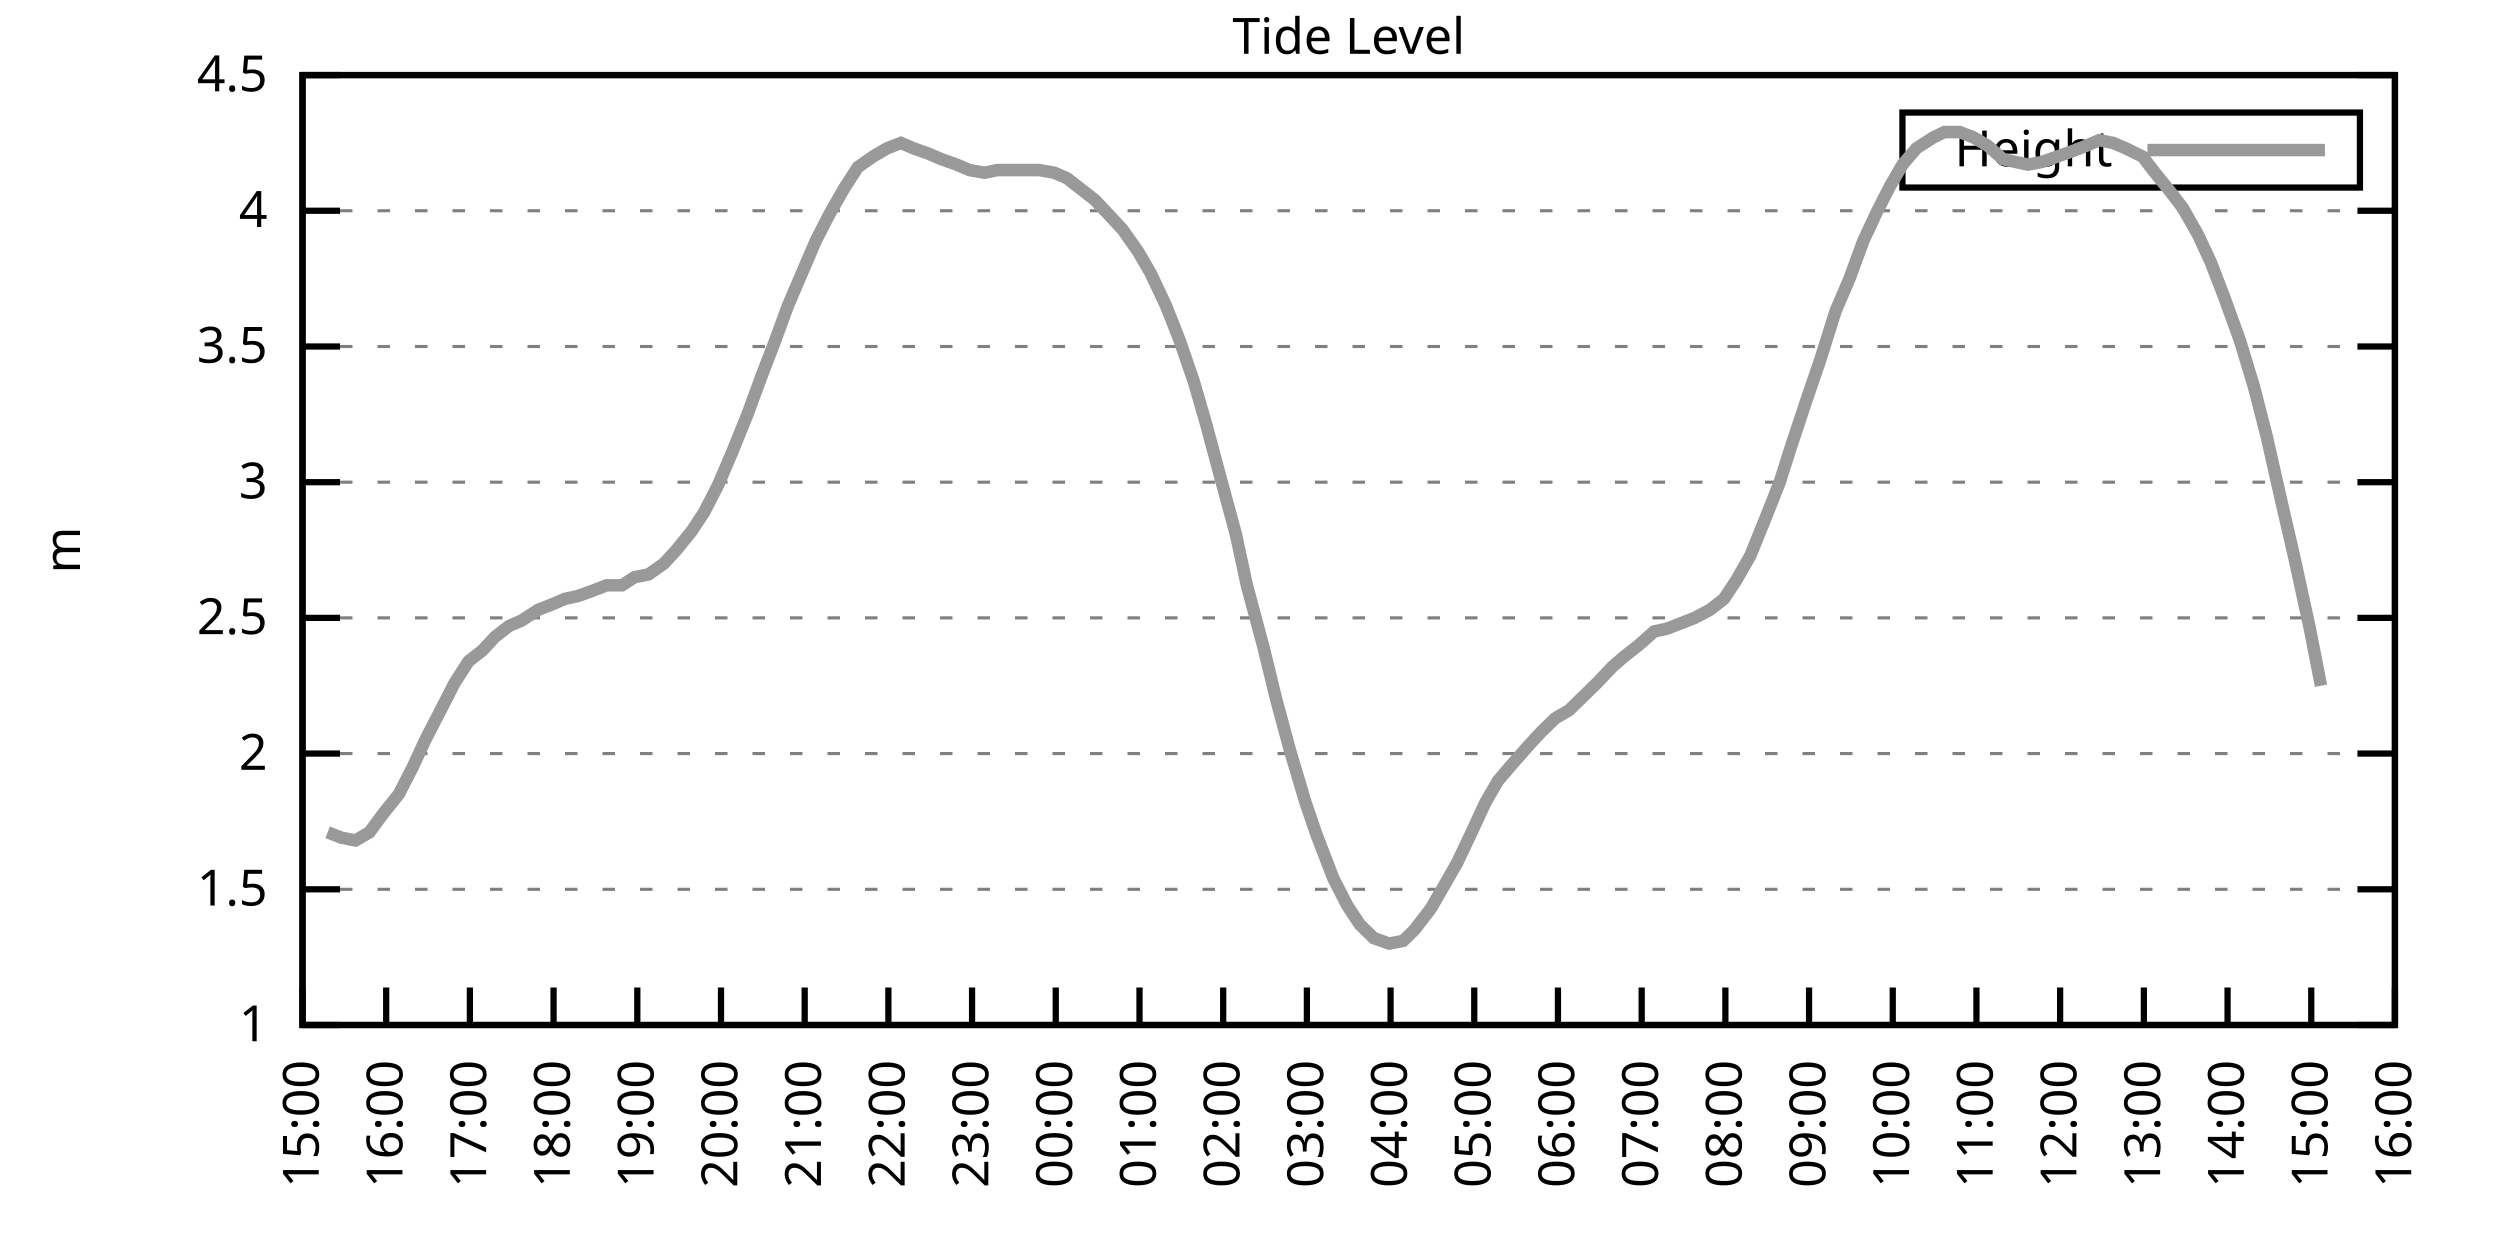
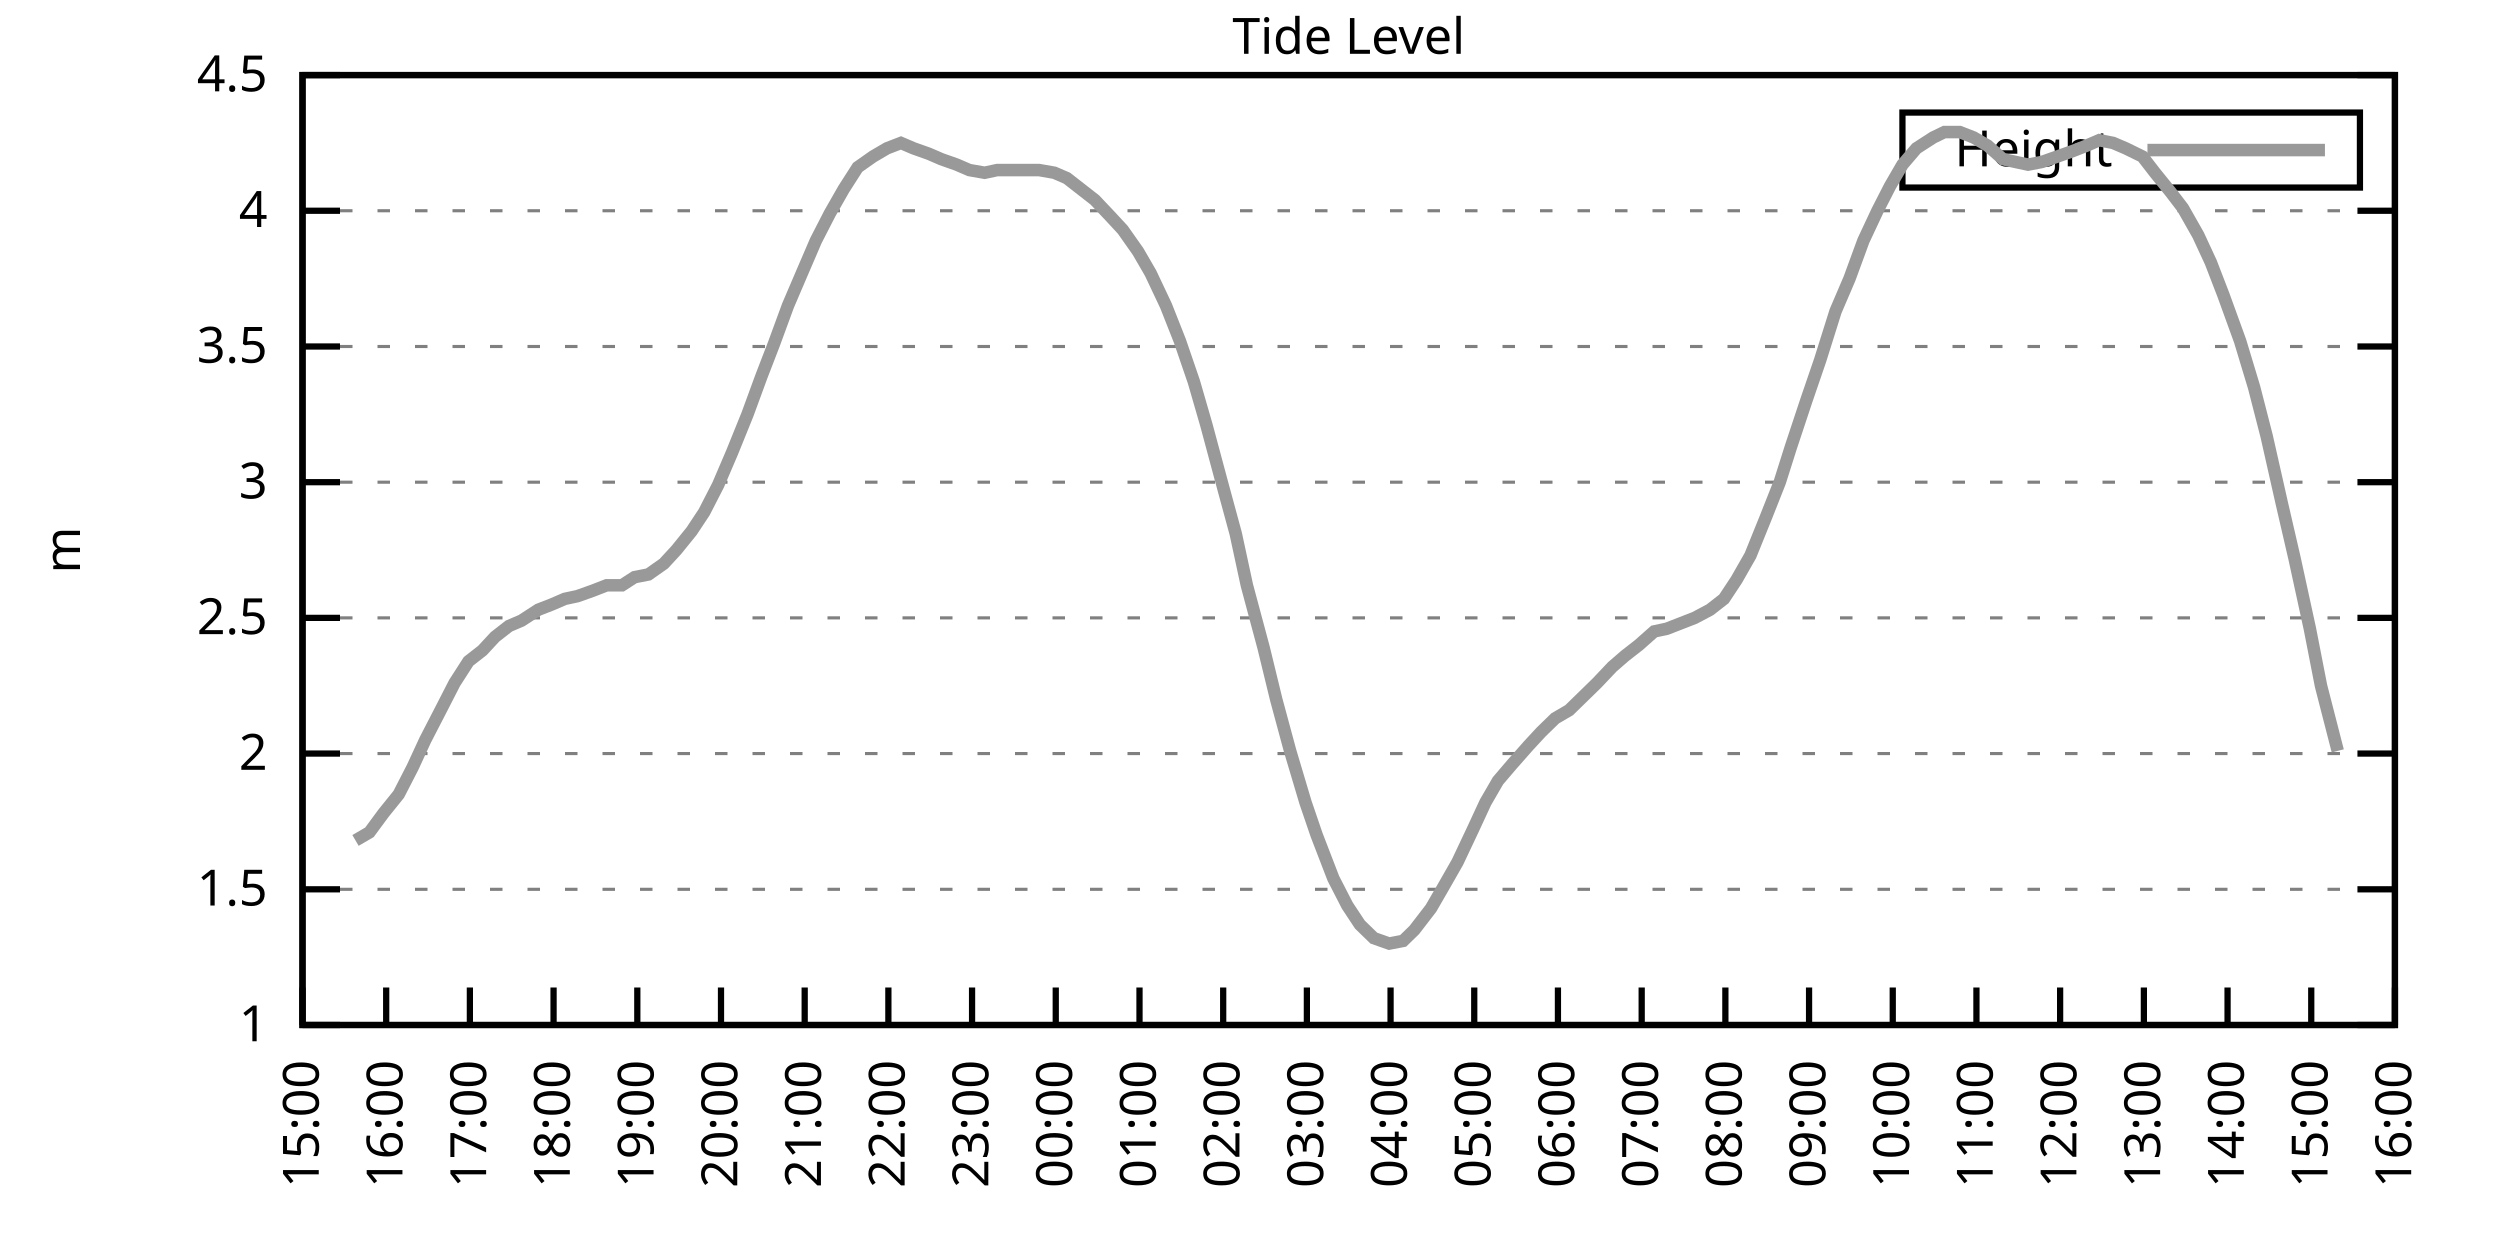
<svg xmlns="http://www.w3.org/2000/svg" xmlns:xlink="http://www.w3.org/1999/xlink" width="400" height="200" viewBox="0 0 400 200">
  <g id="gnuplot_canvas">
    <rect x="0" y="0" width="400" height="200" fill="none" />
    <defs>
      <circle id="gpDot" r="0.5" stroke-width="0.5" stroke="currentColor" />
      <path id="gpPt0" stroke-width="0.333" stroke="currentColor" d="M-1,0 h2 M0,-1 v2" />
      <path id="gpPt1" stroke-width="0.333" stroke="currentColor" d="M-1,-1 L1,1 M1,-1 L-1,1" />
      <path id="gpPt2" stroke-width="0.333" stroke="currentColor" d="M-1,0 L1,0 M0,-1 L0,1 M-1,-1 L1,1 M-1,1 L1,-1" />
      <rect id="gpPt3" stroke-width="0.333" stroke="currentColor" x="-1" y="-1" width="2" height="2" />
      <rect id="gpPt4" stroke-width="0.333" stroke="currentColor" fill="currentColor" x="-1" y="-1" width="2" height="2" />
      <circle id="gpPt5" stroke-width="0.333" stroke="currentColor" cx="0" cy="0" r="1" />
      <use xlink:href="#gpPt5" id="gpPt6" fill="currentColor" stroke="none" />
      <path id="gpPt7" stroke-width="0.333" stroke="currentColor" d="M0,-1.33 L-1.33,0.67 L1.33,0.67 z" />
      <use xlink:href="#gpPt7" id="gpPt8" fill="currentColor" stroke="none" />
      <use xlink:href="#gpPt7" id="gpPt9" stroke="currentColor" transform="rotate(180)" />
      <use xlink:href="#gpPt9" id="gpPt10" fill="currentColor" stroke="none" />
      <use xlink:href="#gpPt3" id="gpPt11" stroke="currentColor" transform="rotate(45)" />
      <use xlink:href="#gpPt11" id="gpPt12" fill="currentColor" stroke="none" />
      <path id="gpPt13" stroke-width="0.333" stroke="currentColor" d="M0,1.330 L1.265,0.411 L0.782,-1.067 L-0.782,-1.076 L-1.265,0.411 z" />
      <use xlink:href="#gpPt13" id="gpPt14" fill="currentColor" stroke="none" />
      <filter id="textbox" filterUnits="objectBoundingBox" x="0" y="0" height="1" width="1">
        <feFlood flood-color="white" flood-opacity="1" result="bgnd" />
        <feComposite in="SourceGraphic" in2="bgnd" operator="atop" />
      </filter>
      <filter id="greybox" filterUnits="objectBoundingBox" x="0" y="0" height="1" width="1">
        <feFlood flood-color="lightgrey" flood-opacity="1" result="grey" />
        <feComposite in="SourceGraphic" in2="grey" operator="atop" />
      </filter>
    </defs>
    <g fill="none" color="white" stroke="currentColor" stroke-width="1.00" stroke-linecap="butt" stroke-linejoin="miter">
</g>
    <g fill="none" color="black" stroke="currentColor" stroke-width="1.00" stroke-linecap="butt" stroke-linejoin="miter">
      <g stroke="none" shape-rendering="crispEdges">
        <polygon fill="rgb(255, 255, 255)" points="48.40,164.00 383.18,164.00 383.18,12.02 48.40,12.02 " />
      </g>
    </g>
    <g fill="none" color="black" stroke="currentColor" stroke-width="1.00" stroke-linecap="butt" stroke-linejoin="miter">
</g>
    <g fill="none" color="black" stroke="black" stroke-width="0.50" stroke-linecap="butt" stroke-linejoin="miter">
</g>
    <g fill="none" color="gray" stroke="currentColor" stroke-width="0.50" stroke-linecap="butt" stroke-linejoin="miter">
      <path stroke="gray" stroke-dasharray="2,4" class="gridline" d="M48.40,164.00 L383.19,164.00  " />
    </g>
    <g fill="none" color="gray" stroke="gray" stroke-width="1.00" stroke-linecap="butt" stroke-linejoin="miter">
</g>
    <g fill="none" color="black" stroke="currentColor" stroke-width="1.00" stroke-linecap="butt" stroke-linejoin="miter">
      <path stroke="black" d="M48.40,164.00 L54.40,164.00 M383.19,164.00 L377.19,164.00  " />
      <g transform="translate(42.80,166.60)" stroke="none" fill="black" font-family="Sans" font-size="8.00" text-anchor="end">
        <text>
          <tspan font-family="Sans"> 1</tspan>
        </text>
      </g>
    </g>
    <g fill="none" color="black" stroke="currentColor" stroke-width="1.00" stroke-linecap="butt" stroke-linejoin="miter">
</g>
    <g fill="none" color="black" stroke="black" stroke-width="0.50" stroke-linecap="butt" stroke-linejoin="miter">
</g>
    <g fill="none" color="gray" stroke="currentColor" stroke-width="0.50" stroke-linecap="butt" stroke-linejoin="miter">
      <path stroke="gray" stroke-dasharray="2,4" class="gridline" d="M48.40,142.29 L383.19,142.29  " />
    </g>
    <g fill="none" color="gray" stroke="gray" stroke-width="1.00" stroke-linecap="butt" stroke-linejoin="miter">
</g>
    <g fill="none" color="black" stroke="currentColor" stroke-width="1.00" stroke-linecap="butt" stroke-linejoin="miter">
      <path stroke="black" d="M48.40,142.29 L54.40,142.29 M383.19,142.29 L377.19,142.29  " />
      <g transform="translate(42.80,144.89)" stroke="none" fill="black" font-family="Sans" font-size="8.00" text-anchor="end">
        <text>
          <tspan font-family="Sans"> 1.5</tspan>
        </text>
      </g>
    </g>
    <g fill="none" color="black" stroke="currentColor" stroke-width="1.00" stroke-linecap="butt" stroke-linejoin="miter">
</g>
    <g fill="none" color="black" stroke="black" stroke-width="0.50" stroke-linecap="butt" stroke-linejoin="miter">
</g>
    <g fill="none" color="gray" stroke="currentColor" stroke-width="0.50" stroke-linecap="butt" stroke-linejoin="miter">
      <path stroke="gray" stroke-dasharray="2,4" class="gridline" d="M48.40,120.57 L383.19,120.57  " />
    </g>
    <g fill="none" color="gray" stroke="gray" stroke-width="1.00" stroke-linecap="butt" stroke-linejoin="miter">
</g>
    <g fill="none" color="black" stroke="currentColor" stroke-width="1.00" stroke-linecap="butt" stroke-linejoin="miter">
      <path stroke="black" d="M48.40,120.57 L54.40,120.57 M383.19,120.57 L377.19,120.57  " />
      <g transform="translate(42.80,123.17)" stroke="none" fill="black" font-family="Sans" font-size="8.00" text-anchor="end">
        <text>
          <tspan font-family="Sans"> 2</tspan>
        </text>
      </g>
    </g>
    <g fill="none" color="black" stroke="currentColor" stroke-width="1.00" stroke-linecap="butt" stroke-linejoin="miter">
</g>
    <g fill="none" color="black" stroke="black" stroke-width="0.50" stroke-linecap="butt" stroke-linejoin="miter">
</g>
    <g fill="none" color="gray" stroke="currentColor" stroke-width="0.50" stroke-linecap="butt" stroke-linejoin="miter">
      <path stroke="gray" stroke-dasharray="2,4" class="gridline" d="M48.40,98.86 L383.19,98.86  " />
    </g>
    <g fill="none" color="gray" stroke="gray" stroke-width="1.00" stroke-linecap="butt" stroke-linejoin="miter">
</g>
    <g fill="none" color="black" stroke="currentColor" stroke-width="1.00" stroke-linecap="butt" stroke-linejoin="miter">
      <path stroke="black" d="M48.40,98.86 L54.40,98.86 M383.19,98.86 L377.19,98.86  " />
      <g transform="translate(42.80,101.46)" stroke="none" fill="black" font-family="Sans" font-size="8.00" text-anchor="end">
        <text>
          <tspan font-family="Sans"> 2.5</tspan>
        </text>
      </g>
    </g>
    <g fill="none" color="black" stroke="currentColor" stroke-width="1.00" stroke-linecap="butt" stroke-linejoin="miter">
</g>
    <g fill="none" color="black" stroke="black" stroke-width="0.50" stroke-linecap="butt" stroke-linejoin="miter">
</g>
    <g fill="none" color="gray" stroke="currentColor" stroke-width="0.50" stroke-linecap="butt" stroke-linejoin="miter">
      <path stroke="gray" stroke-dasharray="2,4" class="gridline" d="M48.40,77.15 L383.19,77.15  " />
    </g>
    <g fill="none" color="gray" stroke="gray" stroke-width="1.00" stroke-linecap="butt" stroke-linejoin="miter">
</g>
    <g fill="none" color="black" stroke="currentColor" stroke-width="1.00" stroke-linecap="butt" stroke-linejoin="miter">
      <path stroke="black" d="M48.40,77.15 L54.40,77.15 M383.19,77.15 L377.19,77.15  " />
      <g transform="translate(42.80,79.75)" stroke="none" fill="black" font-family="Sans" font-size="8.00" text-anchor="end">
        <text>
          <tspan font-family="Sans"> 3</tspan>
        </text>
      </g>
    </g>
    <g fill="none" color="black" stroke="currentColor" stroke-width="1.00" stroke-linecap="butt" stroke-linejoin="miter">
</g>
    <g fill="none" color="black" stroke="black" stroke-width="0.50" stroke-linecap="butt" stroke-linejoin="miter">
</g>
    <g fill="none" color="gray" stroke="currentColor" stroke-width="0.50" stroke-linecap="butt" stroke-linejoin="miter">
      <path stroke="gray" stroke-dasharray="2,4" class="gridline" d="M48.40,55.44 L383.19,55.44  " />
    </g>
    <g fill="none" color="gray" stroke="gray" stroke-width="1.00" stroke-linecap="butt" stroke-linejoin="miter">
</g>
    <g fill="none" color="black" stroke="currentColor" stroke-width="1.00" stroke-linecap="butt" stroke-linejoin="miter">
      <path stroke="black" d="M48.40,55.44 L54.40,55.44 M383.19,55.44 L377.19,55.44  " />
      <g transform="translate(42.80,58.04)" stroke="none" fill="black" font-family="Sans" font-size="8.00" text-anchor="end">
        <text>
          <tspan font-family="Sans"> 3.5</tspan>
        </text>
      </g>
    </g>
    <g fill="none" color="black" stroke="currentColor" stroke-width="1.00" stroke-linecap="butt" stroke-linejoin="miter">
</g>
    <g fill="none" color="black" stroke="black" stroke-width="0.50" stroke-linecap="butt" stroke-linejoin="miter">
</g>
    <g fill="none" color="gray" stroke="currentColor" stroke-width="0.50" stroke-linecap="butt" stroke-linejoin="miter">
      <path stroke="gray" stroke-dasharray="2,4" class="gridline" d="M48.40,33.72 L383.19,33.72  " />
    </g>
    <g fill="none" color="gray" stroke="gray" stroke-width="1.00" stroke-linecap="butt" stroke-linejoin="miter">
</g>
    <g fill="none" color="black" stroke="currentColor" stroke-width="1.00" stroke-linecap="butt" stroke-linejoin="miter">
      <path stroke="black" d="M48.40,33.72 L54.40,33.72 M383.19,33.72 L377.19,33.72  " />
      <g transform="translate(42.80,36.32)" stroke="none" fill="black" font-family="Sans" font-size="8.00" text-anchor="end">
        <text>
          <tspan font-family="Sans"> 4</tspan>
        </text>
      </g>
    </g>
    <g fill="none" color="black" stroke="currentColor" stroke-width="1.00" stroke-linecap="butt" stroke-linejoin="miter">
</g>
    <g fill="none" color="black" stroke="black" stroke-width="0.50" stroke-linecap="butt" stroke-linejoin="miter">
</g>
    <g fill="none" color="gray" stroke="currentColor" stroke-width="0.50" stroke-linecap="butt" stroke-linejoin="miter">
      <path stroke="gray" stroke-dasharray="2,4" class="gridline" d="M48.40,12.01 L383.19,12.01  " />
    </g>
    <g fill="none" color="gray" stroke="gray" stroke-width="1.00" stroke-linecap="butt" stroke-linejoin="miter">
</g>
    <g fill="none" color="black" stroke="currentColor" stroke-width="1.00" stroke-linecap="butt" stroke-linejoin="miter">
      <path stroke="black" d="M48.40,12.01 L54.40,12.01 M383.19,12.01 L377.19,12.01  " />
      <g transform="translate(42.80,14.61)" stroke="none" fill="black" font-family="Sans" font-size="8.00" text-anchor="end">
        <text>
          <tspan font-family="Sans"> 4.5</tspan>
        </text>
      </g>
    </g>
    <g fill="none" color="black" stroke="currentColor" stroke-width="1.00" stroke-linecap="butt" stroke-linejoin="miter">
      <path stroke="black" d="M48.40,164.00 L48.40,158.00  " />
      <g transform="translate(51.00,169.60) rotate(270.00)" stroke="none" fill="black" font-family="Sans" font-size="8.00" text-anchor="end">
        <text>
          <tspan font-family="Sans">15:00</tspan>
        </text>
      </g>
    </g>
    <g fill="none" color="black" stroke="currentColor" stroke-width="1.00" stroke-linecap="butt" stroke-linejoin="miter">
      <path stroke="black" d="M61.79,164.00 L61.79,158.00  " />
      <g transform="translate(64.39,169.60) rotate(270.00)" stroke="none" fill="black" font-family="Sans" font-size="8.00" text-anchor="end">
        <text>
          <tspan font-family="Sans">16:00</tspan>
        </text>
      </g>
    </g>
    <g fill="none" color="black" stroke="currentColor" stroke-width="1.00" stroke-linecap="butt" stroke-linejoin="miter">
      <path stroke="black" d="M75.18,164.00 L75.18,158.00  " />
      <g transform="translate(77.78,169.60) rotate(270.00)" stroke="none" fill="black" font-family="Sans" font-size="8.00" text-anchor="end">
        <text>
          <tspan font-family="Sans">17:00</tspan>
        </text>
      </g>
    </g>
    <g fill="none" color="black" stroke="currentColor" stroke-width="1.00" stroke-linecap="butt" stroke-linejoin="miter">
      <path stroke="black" d="M88.57,164.00 L88.57,158.00  " />
      <g transform="translate(91.17,169.60) rotate(270.00)" stroke="none" fill="black" font-family="Sans" font-size="8.00" text-anchor="end">
        <text>
          <tspan font-family="Sans">18:00</tspan>
        </text>
      </g>
    </g>
    <g fill="none" color="black" stroke="currentColor" stroke-width="1.00" stroke-linecap="butt" stroke-linejoin="miter">
      <path stroke="black" d="M101.97,164.00 L101.97,158.00  " />
      <g transform="translate(104.57,169.60) rotate(270.00)" stroke="none" fill="black" font-family="Sans" font-size="8.00" text-anchor="end">
        <text>
          <tspan font-family="Sans">19:00</tspan>
        </text>
      </g>
    </g>
    <g fill="none" color="black" stroke="currentColor" stroke-width="1.00" stroke-linecap="butt" stroke-linejoin="miter">
      <path stroke="black" d="M115.36,164.00 L115.36,158.00  " />
      <g transform="translate(117.96,169.60) rotate(270.00)" stroke="none" fill="black" font-family="Sans" font-size="8.00" text-anchor="end">
        <text>
          <tspan font-family="Sans">20:00</tspan>
        </text>
      </g>
    </g>
    <g fill="none" color="black" stroke="currentColor" stroke-width="1.00" stroke-linecap="butt" stroke-linejoin="miter">
      <path stroke="black" d="M128.75,164.00 L128.75,158.00  " />
      <g transform="translate(131.35,169.60) rotate(270.00)" stroke="none" fill="black" font-family="Sans" font-size="8.00" text-anchor="end">
        <text>
          <tspan font-family="Sans">21:00</tspan>
        </text>
      </g>
    </g>
    <g fill="none" color="black" stroke="currentColor" stroke-width="1.00" stroke-linecap="butt" stroke-linejoin="miter">
      <path stroke="black" d="M142.14,164.00 L142.14,158.00  " />
      <g transform="translate(144.74,169.60) rotate(270.00)" stroke="none" fill="black" font-family="Sans" font-size="8.00" text-anchor="end">
        <text>
          <tspan font-family="Sans">22:00</tspan>
        </text>
      </g>
    </g>
    <g fill="none" color="black" stroke="currentColor" stroke-width="1.00" stroke-linecap="butt" stroke-linejoin="miter">
      <path stroke="black" d="M155.53,164.00 L155.53,158.00  " />
      <g transform="translate(158.13,169.60) rotate(270.00)" stroke="none" fill="black" font-family="Sans" font-size="8.00" text-anchor="end">
        <text>
          <tspan font-family="Sans">23:00</tspan>
        </text>
      </g>
    </g>
    <g fill="none" color="black" stroke="currentColor" stroke-width="1.00" stroke-linecap="butt" stroke-linejoin="miter">
      <path stroke="black" d="M168.92,164.00 L168.92,158.00  " />
      <g transform="translate(171.52,169.60) rotate(270.00)" stroke="none" fill="black" font-family="Sans" font-size="8.00" text-anchor="end">
        <text>
          <tspan font-family="Sans">00:00</tspan>
        </text>
      </g>
    </g>
    <g fill="none" color="black" stroke="currentColor" stroke-width="1.00" stroke-linecap="butt" stroke-linejoin="miter">
      <path stroke="black" d="M182.32,164.00 L182.32,158.00  " />
      <g transform="translate(184.92,169.60) rotate(270.00)" stroke="none" fill="black" font-family="Sans" font-size="8.00" text-anchor="end">
        <text>
          <tspan font-family="Sans">01:00</tspan>
        </text>
      </g>
    </g>
    <g fill="none" color="black" stroke="currentColor" stroke-width="1.00" stroke-linecap="butt" stroke-linejoin="miter">
      <path stroke="black" d="M195.71,164.00 L195.71,158.00  " />
      <g transform="translate(198.31,169.60) rotate(270.00)" stroke="none" fill="black" font-family="Sans" font-size="8.00" text-anchor="end">
        <text>
          <tspan font-family="Sans">02:00</tspan>
        </text>
      </g>
    </g>
    <g fill="none" color="black" stroke="currentColor" stroke-width="1.00" stroke-linecap="butt" stroke-linejoin="miter">
      <path stroke="black" d="M209.10,164.00 L209.10,158.00  " />
      <g transform="translate(211.70,169.60) rotate(270.00)" stroke="none" fill="black" font-family="Sans" font-size="8.00" text-anchor="end">
        <text>
          <tspan font-family="Sans">03:00</tspan>
        </text>
      </g>
    </g>
    <g fill="none" color="black" stroke="currentColor" stroke-width="1.00" stroke-linecap="butt" stroke-linejoin="miter">
      <path stroke="black" d="M222.49,164.00 L222.49,158.00  " />
      <g transform="translate(225.09,169.60) rotate(270.00)" stroke="none" fill="black" font-family="Sans" font-size="8.00" text-anchor="end">
        <text>
          <tspan font-family="Sans">04:00</tspan>
        </text>
      </g>
    </g>
    <g fill="none" color="black" stroke="currentColor" stroke-width="1.00" stroke-linecap="butt" stroke-linejoin="miter">
      <path stroke="black" d="M235.88,164.00 L235.88,158.00  " />
      <g transform="translate(238.48,169.60) rotate(270.00)" stroke="none" fill="black" font-family="Sans" font-size="8.00" text-anchor="end">
        <text>
          <tspan font-family="Sans">05:00</tspan>
        </text>
      </g>
    </g>
    <g fill="none" color="black" stroke="currentColor" stroke-width="1.00" stroke-linecap="butt" stroke-linejoin="miter">
      <path stroke="black" d="M249.27,164.00 L249.27,158.00  " />
      <g transform="translate(251.87,169.60) rotate(270.00)" stroke="none" fill="black" font-family="Sans" font-size="8.00" text-anchor="end">
        <text>
          <tspan font-family="Sans">06:00</tspan>
        </text>
      </g>
    </g>
    <g fill="none" color="black" stroke="currentColor" stroke-width="1.00" stroke-linecap="butt" stroke-linejoin="miter">
      <path stroke="black" d="M262.67,164.00 L262.67,158.00  " />
      <g transform="translate(265.27,169.60) rotate(270.00)" stroke="none" fill="black" font-family="Sans" font-size="8.00" text-anchor="end">
        <text>
          <tspan font-family="Sans">07:00</tspan>
        </text>
      </g>
    </g>
    <g fill="none" color="black" stroke="currentColor" stroke-width="1.00" stroke-linecap="butt" stroke-linejoin="miter">
      <path stroke="black" d="M276.06,164.00 L276.06,158.00  " />
      <g transform="translate(278.66,169.60) rotate(270.00)" stroke="none" fill="black" font-family="Sans" font-size="8.00" text-anchor="end">
        <text>
          <tspan font-family="Sans">08:00</tspan>
        </text>
      </g>
    </g>
    <g fill="none" color="black" stroke="currentColor" stroke-width="1.00" stroke-linecap="butt" stroke-linejoin="miter">
      <path stroke="black" d="M289.45,164.00 L289.45,158.00  " />
      <g transform="translate(292.05,169.60) rotate(270.00)" stroke="none" fill="black" font-family="Sans" font-size="8.00" text-anchor="end">
        <text>
          <tspan font-family="Sans">09:00</tspan>
        </text>
      </g>
    </g>
    <g fill="none" color="black" stroke="currentColor" stroke-width="1.00" stroke-linecap="butt" stroke-linejoin="miter">
      <path stroke="black" d="M302.84,164.00 L302.84,158.00  " />
      <g transform="translate(305.44,169.60) rotate(270.00)" stroke="none" fill="black" font-family="Sans" font-size="8.00" text-anchor="end">
        <text>
          <tspan font-family="Sans">10:00</tspan>
        </text>
      </g>
    </g>
    <g fill="none" color="black" stroke="currentColor" stroke-width="1.00" stroke-linecap="butt" stroke-linejoin="miter">
      <path stroke="black" d="M316.23,164.00 L316.23,158.00  " />
      <g transform="translate(318.83,169.60) rotate(270.00)" stroke="none" fill="black" font-family="Sans" font-size="8.00" text-anchor="end">
        <text>
          <tspan font-family="Sans">11:00</tspan>
        </text>
      </g>
    </g>
    <g fill="none" color="black" stroke="currentColor" stroke-width="1.00" stroke-linecap="butt" stroke-linejoin="miter">
      <path stroke="black" d="M329.62,164.00 L329.62,158.00  " />
      <g transform="translate(332.22,169.60) rotate(270.00)" stroke="none" fill="black" font-family="Sans" font-size="8.00" text-anchor="end">
        <text>
          <tspan font-family="Sans">12:00</tspan>
        </text>
      </g>
    </g>
    <g fill="none" color="black" stroke="currentColor" stroke-width="1.00" stroke-linecap="butt" stroke-linejoin="miter">
      <path stroke="black" d="M343.02,164.00 L343.02,158.00  " />
      <g transform="translate(345.62,169.60) rotate(270.00)" stroke="none" fill="black" font-family="Sans" font-size="8.00" text-anchor="end">
        <text>
          <tspan font-family="Sans">13:00</tspan>
        </text>
      </g>
    </g>
    <g fill="none" color="black" stroke="currentColor" stroke-width="1.00" stroke-linecap="butt" stroke-linejoin="miter">
      <path stroke="black" d="M356.41,164.00 L356.41,158.00  " />
      <g transform="translate(359.01,169.60) rotate(270.00)" stroke="none" fill="black" font-family="Sans" font-size="8.00" text-anchor="end">
        <text>
          <tspan font-family="Sans">14:00</tspan>
        </text>
      </g>
    </g>
    <g fill="none" color="black" stroke="currentColor" stroke-width="1.00" stroke-linecap="butt" stroke-linejoin="miter">
      <path stroke="black" d="M369.80,164.00 L369.80,158.00  " />
      <g transform="translate(372.40,169.60) rotate(270.00)" stroke="none" fill="black" font-family="Sans" font-size="8.00" text-anchor="end">
        <text>
          <tspan font-family="Sans">15:00</tspan>
        </text>
      </g>
    </g>
    <g fill="none" color="black" stroke="currentColor" stroke-width="1.00" stroke-linecap="butt" stroke-linejoin="miter">
      <path stroke="black" d="M383.19,164.00 L383.19,158.00  " />
      <g transform="translate(385.79,169.60) rotate(270.00)" stroke="none" fill="black" font-family="Sans" font-size="8.00" text-anchor="end">
        <text>
          <tspan font-family="Sans">16:00</tspan>
        </text>
      </g>
    </g>
    <g fill="none" color="black" stroke="currentColor" stroke-width="1.00" stroke-linecap="butt" stroke-linejoin="miter">
</g>
    <g fill="none" color="black" stroke="currentColor" stroke-width="1.00" stroke-linecap="butt" stroke-linejoin="miter">
      <path stroke="black" d="M48.40,12.01 L48.40,164.00 L383.19,164.00 L383.19,12.01 L48.40,12.01 Z  " />
    </g>
    <g fill="none" color="black" stroke="currentColor" stroke-width="1.00" stroke-linecap="butt" stroke-linejoin="miter">
</g>
    <g fill="none" color="black" stroke="currentColor" stroke-width="1.00" stroke-linecap="butt" stroke-linejoin="miter">
      <path stroke="black" d="M304.39,30.01 L304.39,18.01 L377.59,18.01 L377.59,30.01 L304.39,30.01 Z  " />
    </g>
    <g id="Tide_level_plot_1">
      <g fill="none" color="white" stroke="black" stroke-width="2.00" stroke-linecap="butt" stroke-linejoin="miter">
</g>
      <g fill="none" color="black" stroke="currentColor" stroke-width="2.00" stroke-linecap="butt" stroke-linejoin="miter">
        <g transform="translate(337.99,26.61)" stroke="none" fill="black" font-family="Sans" font-size="8.00" text-anchor="end">
          <text>
            <tspan font-family="Sans">Height</tspan>
          </text>
        </g>
      </g>
      <g fill="none" color="black" stroke="currentColor" stroke-width="2.00" stroke-linecap="butt" stroke-linejoin="miter">
-         <path stroke="rgb(153, 153, 153)" d="M343.59,24.01 L371.99,24.01 M52.42,133.17 L54.65,134.04 L56.88,134.47 L59.11,133.17 L61.35,130.13 L63.80,127.09   L66.03,122.75 L68.04,118.40 L70.50,113.63 L72.73,109.28 L74.96,105.81 L77.19,104.07 L79.20,101.90 L81.43,100.16   L83.44,99.30 L86.12,97.56 L88.35,96.69 L90.36,95.82 L92.37,95.39 L94.82,94.52 L97.06,93.65 L99.51,93.65   L101.52,92.35 L103.75,91.91 L106.21,90.18 L108.22,88.00 L110.67,84.97 L112.68,81.93 L114.91,77.58 L117.14,72.37   L119.60,66.29 L121.83,60.21 L123.84,55.00 L126.07,48.92 L128.30,43.71 L130.54,38.50 L132.77,34.16 L135.00,30.25   L137.23,26.77 L139.69,25.04 L141.92,23.73 L144.15,22.87 L146.16,23.73 L148.61,24.60 L150.62,25.47 L153.08,26.34   L155.09,27.21 L157.54,27.64 L159.55,27.21 L162.01,27.21 L164.24,27.21 L166.25,27.21 L168.70,27.64 L170.71,28.51   L172.94,30.25 L175.17,31.99 L177.63,34.59 L179.64,36.76 L182.09,40.24 L184.10,43.71 L186.56,48.92 L188.79,54.57   L191.02,61.08 L193.03,68.03 L195.48,77.15 L197.72,85.40 L199.50,93.65 L202.18,103.64 L204.19,111.89 L206.42,120.14   L208.88,128.39 L210.66,133.60 L213.34,140.55 L215.57,144.89 L217.58,147.93 L219.81,150.10 L222.27,150.97 L224.50,150.54   L226.29,148.80 L228.96,145.33 L230.97,141.85 L233.20,137.94 L235.66,132.73 L237.67,128.39 L239.68,124.92 L241.91,122.31   L244.59,119.27 L246.60,117.10 L248.83,114.93 L251.06,113.63 L255.52,109.28 L257.98,106.68 L259.99,104.94 L262.22,103.20   L264.67,101.03 L266.68,100.60 L268.92,99.73 L271.15,98.86 L273.60,97.56 L275.83,95.82 L277.84,92.78 L280.07,88.87   L282.53,82.79 L284.76,77.15 L286.55,71.50 L289.00,64.12 L291.23,57.61 L293.69,49.79 L295.92,44.58 L298.15,38.50   L300.39,33.72 L302.39,29.81 L304.40,26.34 L306.63,23.73 L309.31,22.00 L311.10,21.13 L313.55,21.13 L315.79,22.00   L318.02,23.30 L320.47,25.47 L322.48,25.91 L324.49,26.34 L326.72,25.91 L329.18,25.04 L331.63,24.17 L333.86,23.30   L335.87,22.43 L338.10,22.87 L340.11,23.73 L342.79,25.04 L344.80,27.64 L347.26,30.68 L349.26,33.29 L351.72,37.63   L353.73,41.97 L355.74,47.18 L358.42,54.57 L360.65,61.95 L362.66,69.77 L365.11,80.62 L367.12,89.31 L369.58,100.60   L371.36,109.72  " />
+         <path stroke="rgb(153, 153, 153)" d="M343.59,24.01 L371.99,24.01 M56.88,134.47 L59.11,133.17 L61.35,130.13 L63.80,127.09 L66.03,122.75 L68.04,118.40   L70.50,113.63 L72.73,109.28 L74.96,105.81 L77.19,104.07 L79.20,101.90 L81.43,100.16 L83.44,99.30 L86.12,97.56   L88.35,96.69 L90.36,95.82 L92.37,95.39 L94.82,94.52 L97.06,93.65 L99.51,93.65 L101.52,92.35 L103.75,91.91   L106.21,90.18 L108.22,88.00 L110.67,84.97 L112.68,81.93 L114.91,77.58 L117.14,72.37 L119.60,66.29 L121.83,60.21   L123.84,55.00 L126.07,48.92 L128.30,43.71 L130.54,38.50 L132.77,34.16 L135.00,30.25 L137.23,26.77 L139.69,25.04   L141.92,23.73 L144.15,22.87 L146.16,23.73 L148.61,24.60 L150.62,25.47 L153.08,26.34 L155.09,27.21 L157.54,27.64   L159.55,27.21 L162.01,27.21 L164.24,27.21 L166.25,27.21 L168.70,27.64 L170.71,28.51 L172.94,30.25 L175.17,31.99   L177.63,34.59 L179.64,36.76 L182.09,40.24 L184.10,43.71 L186.56,48.92 L188.79,54.57 L191.02,61.08 L193.03,68.03   L195.48,77.15 L197.72,85.40 L199.50,93.65 L202.18,103.64 L204.19,111.89 L206.42,120.14 L208.88,128.39 L210.66,133.60   L213.34,140.55 L215.57,144.89 L217.58,147.93 L219.81,150.10 L222.27,150.97 L224.50,150.54 L226.29,148.80 L228.96,145.33   L230.97,141.85 L233.20,137.94 L235.66,132.73 L237.67,128.39 L239.68,124.92 L241.91,122.31 L244.59,119.27 L246.60,117.10   L248.83,114.93 L251.06,113.63 L255.52,109.28 L257.98,106.68 L259.99,104.94 L262.22,103.20 L264.67,101.03 L266.68,100.60   L268.92,99.73 L271.15,98.86 L273.60,97.56 L275.83,95.82 L277.84,92.78 L280.07,88.87 L282.53,82.79 L284.76,77.15   L286.55,71.50 L289.00,64.12 L291.23,57.61 L293.69,49.79 L295.92,44.58 L298.15,38.50 L300.39,33.72 L302.39,29.81   L304.40,26.34 L306.63,23.73 L309.31,22.00 L311.10,21.13 L313.55,21.13 L315.79,22.00 L318.02,23.30 L320.47,25.47   L322.48,25.91 L324.49,26.34 L326.72,25.91 L329.18,25.04 L331.63,24.17 L333.86,23.30 L335.87,22.43 L338.10,22.87   L340.11,23.73 L342.79,25.04 L344.80,27.64 L347.26,30.68 L349.26,33.29 L351.72,37.63 L353.73,41.97 L355.74,47.18   L358.42,54.57 L360.65,61.95 L362.66,69.77 L365.11,80.62 L367.12,89.31 L369.58,100.60 L371.36,109.72 L374.04,120.14    " />
      </g>
    </g>
    <g fill="none" color="black" stroke="currentColor" stroke-width="2.00" stroke-linecap="butt" stroke-linejoin="miter">
</g>
    <g fill="none" color="black" stroke="black" stroke-width="1.00" stroke-linecap="butt" stroke-linejoin="miter">
</g>
    <g fill="none" color="black" stroke="currentColor" stroke-width="1.00" stroke-linecap="butt" stroke-linejoin="miter">
      <path stroke="black" d="M48.40,12.01 L48.40,164.00 L383.19,164.00 L383.19,12.01 L48.40,12.01 Z  " />
      <g transform="translate(12.80,88.01) rotate(270.00)" stroke="none" fill="black" font-family="Sans" font-size="8.00" text-anchor="middle">
        <text>
          <tspan font-family="Sans">m</tspan>
        </text>
      </g>
    </g>
    <g fill="none" color="black" stroke="currentColor" stroke-width="1.00" stroke-linecap="butt" stroke-linejoin="miter">
</g>
    <g fill="none" color="black" stroke="currentColor" stroke-width="1.00" stroke-linecap="butt" stroke-linejoin="miter">
      <g transform="translate(215.79,8.61)" stroke="none" fill="black" font-family="Sans" font-size="8.00" text-anchor="middle">
        <text>
          <tspan font-family="Sans">Tide Level</tspan>
        </text>
      </g>
    </g>
    <g fill="none" color="black" stroke="currentColor" stroke-width="1.00" stroke-linecap="butt" stroke-linejoin="miter">
</g>
  </g>
</svg>
